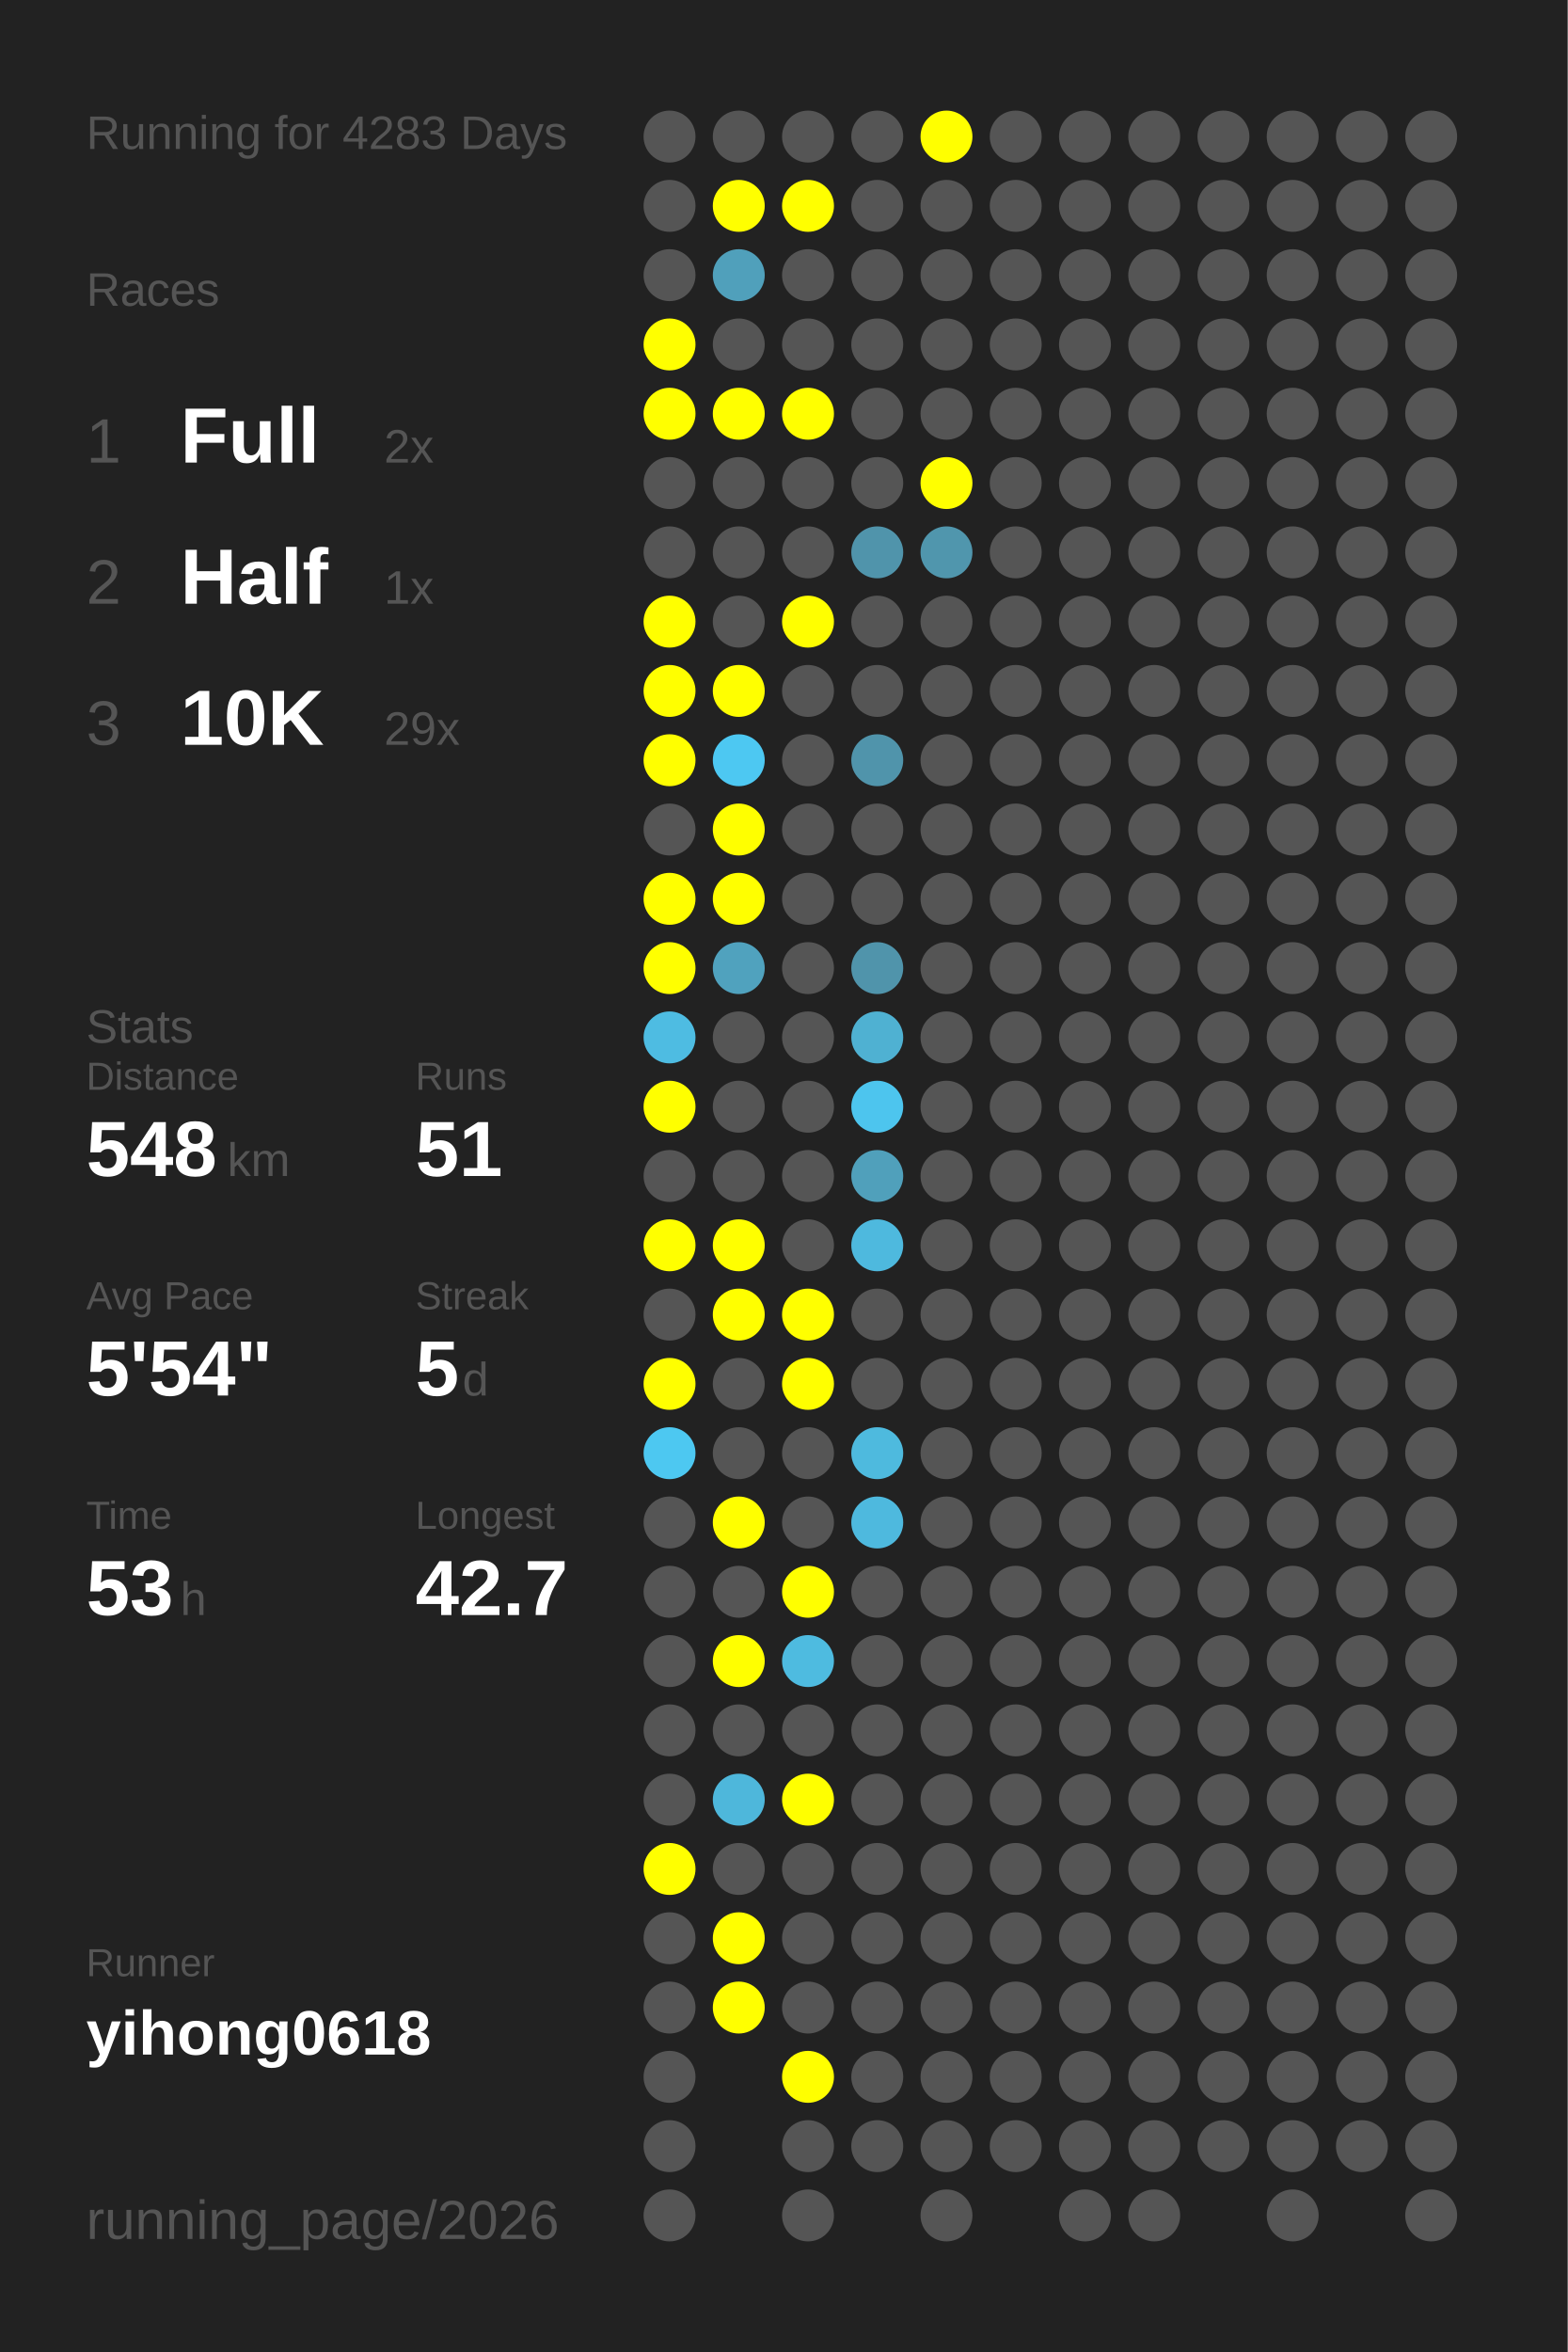
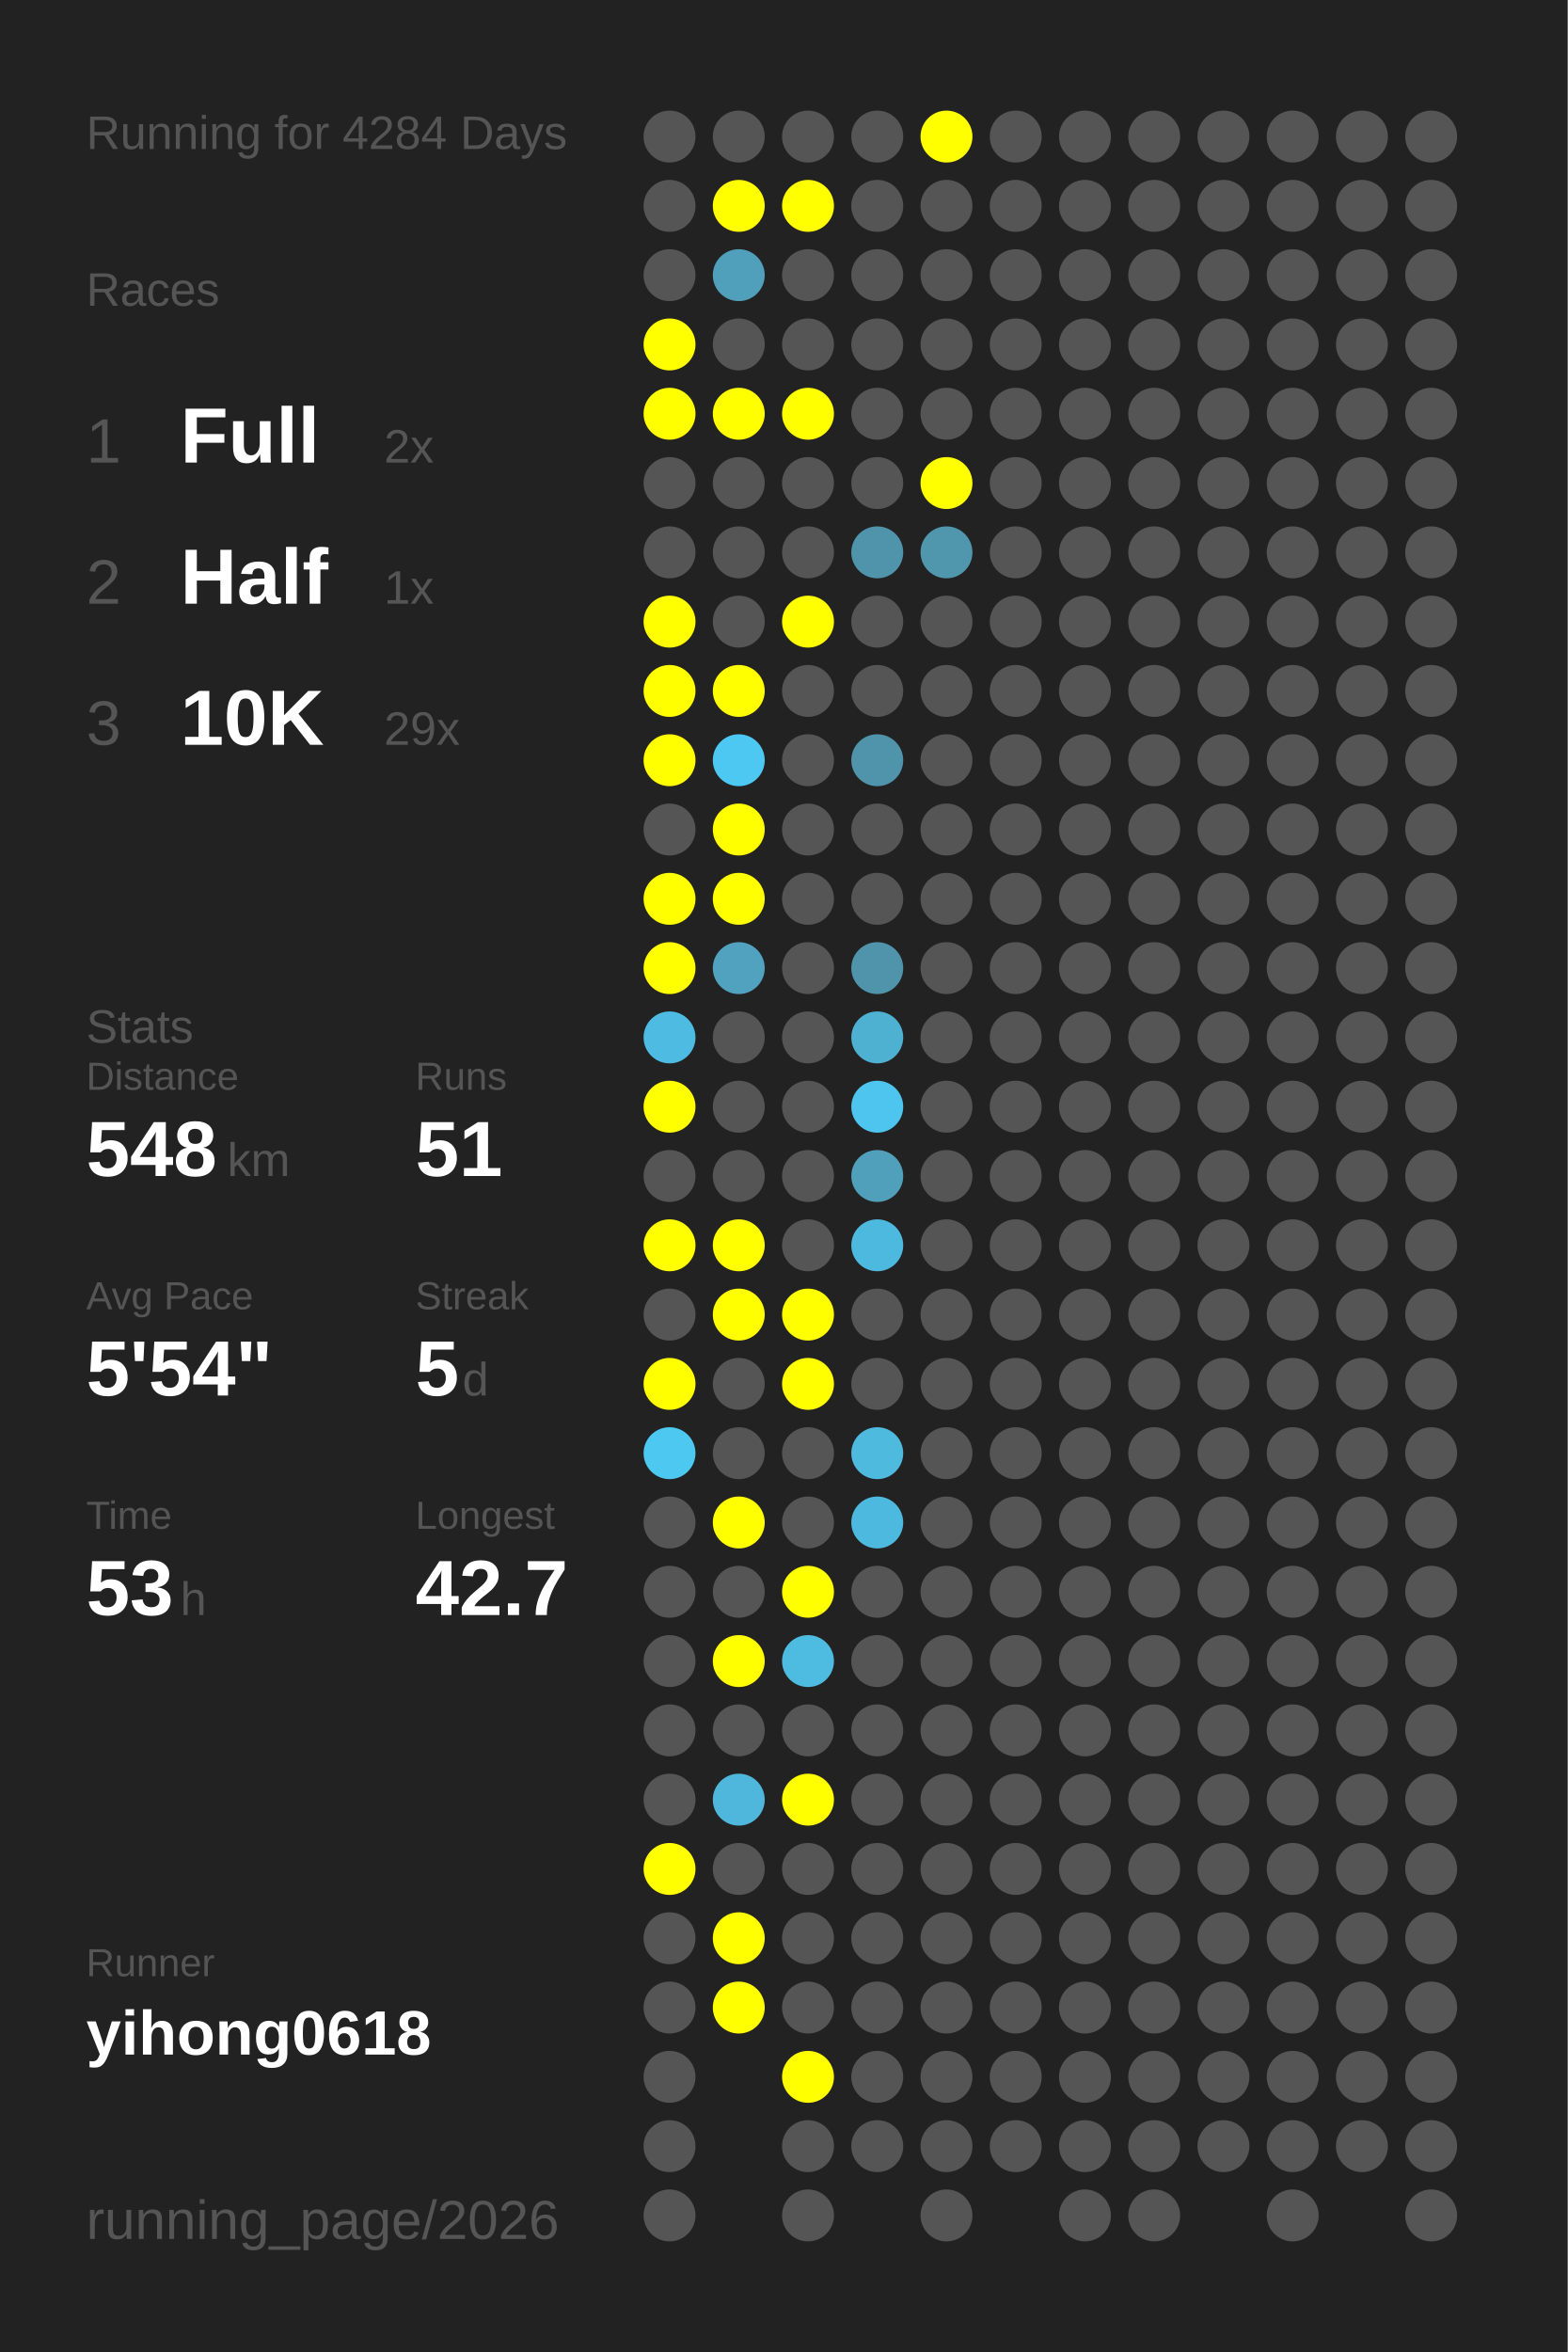
<svg xmlns="http://www.w3.org/2000/svg" baseProfile="full" height="300mm" version="1.1" viewBox="0,0,200,300" width="200mm">
  <defs />
  <rect fill="#222222" height="300" width="200" x="0" y="0" />
-   <text fill="#555555" style="font-size:6px; font-family:Arial;" x="11" y="19">Running for 4283 Days</text>
+   <text fill="#555555" style="font-size:6px; font-family:Arial;" x="11" y="19">Running for 4284 Days</text>
  <text fill="#555555" style="font-size:6px; font-family:Arial;" x="11" y="39">Races</text>
  <text fill="#555555" style="font-size:8px; font-family:Arial;" x="11" y="59">1</text>
  <text fill="#FFFFFF" style="font-size:10px; font-family:Arial; font-weight:bold;" x="23" y="59">Full</text>
  <text fill="#555555" style="font-size:6px; font-family:Arial;" x="49" y="59">2x</text>
  <text fill="#555555" style="font-size:8px; font-family:Arial;" x="11" y="77">2</text>
  <text fill="#FFFFFF" style="font-size:10px; font-family:Arial; font-weight:bold;" x="23" y="77">Half</text>
  <text fill="#555555" style="font-size:6px; font-family:Arial;" x="49" y="77">1x</text>
  <text fill="#555555" style="font-size:8px; font-family:Arial;" x="11" y="95">3</text>
  <text fill="#FFFFFF" style="font-size:10px; font-family:Arial; font-weight:bold;" x="23" y="95">10K</text>
  <text fill="#555555" style="font-size:6px; font-family:Arial;" x="49" y="95">29x</text>
  <text fill="#555555" style="font-size:6px; font-family:Arial;" x="11" y="133">Stats</text>
  <text fill="#555555" style="font-size:5px; font-family:Arial;" x="11" y="139">Distance</text>
  <text fill="#FFFFFF" style="font-size:10px; font-family:Arial; font-weight:bold;" x="11" y="150">548</text>
  <text fill="#555555" style="font-size:6px; font-family:Arial;" x="29" y="150">km</text>
  <text fill="#555555" style="font-size:5px; font-family:Arial;" x="53" y="139">Runs</text>
  <text fill="#FFFFFF" style="font-size:10px; font-family:Arial; font-weight:bold;" x="53" y="150">51</text>
  <text fill="#555555" style="font-size:5px; font-family:Arial;" x="11" y="167">Avg Pace</text>
  <text fill="#FFFFFF" style="font-size:10px; font-family:Arial; font-weight:bold;" x="11" y="178">5'54"</text>
  <text fill="#555555" style="font-size:5px; font-family:Arial;" x="53" y="167">Streak</text>
  <text fill="#FFFFFF" style="font-size:10px; font-family:Arial; font-weight:bold;" x="53" y="178">5</text>
  <text fill="#555555" style="font-size:6px; font-family:Arial;" x="59" y="178">d</text>
  <text fill="#555555" style="font-size:5px; font-family:Arial;" x="11" y="195">Time</text>
  <text fill="#FFFFFF" style="font-size:10px; font-family:Arial; font-weight:bold;" x="11" y="206">53</text>
  <text fill="#555555" style="font-size:6px; font-family:Arial;" x="23" y="206">h</text>
  <text fill="#555555" style="font-size:5px; font-family:Arial;" x="53" y="195">Longest</text>
  <text fill="#FFFFFF" style="font-size:10px; font-family:Arial; font-weight:bold;" x="53" y="206">42.7</text>
  <text fill="#555555" style="font-size:5px; font-family:Arial;" x="11" y="252.065">Runner</text>
  <text fill="#FFFFFF" style="font-size:8px; font-family:Arial; font-weight:bold;" x="11" y="262.065">yihong0618</text>
  <text fill="#555555" style="font-size:7px; font-family:Arial;" x="11" y="285.581">running_page/2026</text>
  <circle cx="85.417" cy="17.419" fill="#555555" r="3.312" />
  <circle cx="85.417" cy="26.258" fill="#555555" r="3.312" />
  <circle cx="85.417" cy="35.097" fill="#555555" r="3.312" />
  <circle cx="85.417" cy="43.935" fill="#FFFF00" r="3.312" />
  <circle cx="85.417" cy="52.774" fill="#FFFF00" r="3.312" />
  <circle cx="85.417" cy="61.613" fill="#555555" r="3.312" />
  <circle cx="85.417" cy="70.452" fill="#555555" r="3.312" />
  <circle cx="85.417" cy="79.29" fill="#FFFF00" r="3.312" />
  <circle cx="85.417" cy="88.129" fill="#FFFF00" r="3.312" />
  <circle cx="85.417" cy="96.968" fill="#FFFF00" r="3.312" />
  <circle cx="85.417" cy="105.806" fill="#555555" r="3.312" />
  <circle cx="85.417" cy="114.645" fill="#FFFF00" r="3.312" />
  <circle cx="85.417" cy="123.484" fill="#FFFF00" r="3.312" />
  <circle cx="85.417" cy="132.323" fill="#4ebce2" r="3.312" />
  <circle cx="85.417" cy="141.161" fill="#FFFF00" r="3.312" />
  <circle cx="85.417" cy="150" fill="#555555" r="3.312" />
  <circle cx="85.417" cy="158.839" fill="#FFFF00" r="3.312" />
  <circle cx="85.417" cy="167.677" fill="#555555" r="3.312" />
  <circle cx="85.417" cy="176.516" fill="#FFFF00" r="3.312" />
  <circle cx="85.417" cy="185.355" fill="#4dc8f1" r="3.312" />
  <circle cx="85.417" cy="194.194" fill="#555555" r="3.312" />
  <circle cx="85.417" cy="203.032" fill="#555555" r="3.312" />
  <circle cx="85.417" cy="211.871" fill="#555555" r="3.312" />
  <circle cx="85.417" cy="220.71" fill="#555555" r="3.312" />
  <circle cx="85.417" cy="229.548" fill="#555555" r="3.312" />
  <circle cx="85.417" cy="238.387" fill="#FFFF00" r="3.312" />
  <circle cx="85.417" cy="247.226" fill="#555555" r="3.312" />
  <circle cx="85.417" cy="256.065" fill="#555555" r="3.312" />
  <circle cx="85.417" cy="264.903" fill="#555555" r="3.312" />
  <circle cx="85.417" cy="273.742" fill="#555555" r="3.312" />
  <circle cx="85.417" cy="282.581" fill="#555555" r="3.312" />
  <circle cx="94.25" cy="17.419" fill="#555555" r="3.312" />
  <circle cx="94.25" cy="26.258" fill="#FFFF00" r="3.312" />
  <circle cx="94.25" cy="35.097" fill="#50a0bb" r="3.312" />
  <circle cx="94.25" cy="43.935" fill="#555555" r="3.312" />
  <circle cx="94.25" cy="52.774" fill="#FFFF00" r="3.312" />
  <circle cx="94.25" cy="61.613" fill="#555555" r="3.312" />
  <circle cx="94.25" cy="70.452" fill="#555555" r="3.312" />
  <circle cx="94.25" cy="79.29" fill="#555555" r="3.312" />
  <circle cx="94.25" cy="88.129" fill="#FFFF00" r="3.312" />
  <circle cx="94.25" cy="96.968" fill="#4dc8f2" r="3.312" />
  <circle cx="94.25" cy="105.806" fill="#FFFF00" r="3.312" />
  <circle cx="94.25" cy="114.645" fill="#FFFF00" r="3.312" />
  <circle cx="94.25" cy="123.484" fill="#50a2be" r="3.312" />
  <circle cx="94.25" cy="132.323" fill="#555555" r="3.312" />
  <circle cx="94.25" cy="141.161" fill="#555555" r="3.312" />
  <circle cx="94.25" cy="150" fill="#555555" r="3.312" />
  <circle cx="94.25" cy="158.839" fill="#FFFF00" r="3.312" />
  <circle cx="94.25" cy="167.677" fill="#FFFF00" r="3.312" />
  <circle cx="94.25" cy="176.516" fill="#555555" r="3.312" />
  <circle cx="94.25" cy="185.355" fill="#555555" r="3.312" />
  <circle cx="94.25" cy="194.194" fill="#FFFF00" r="3.312" />
  <circle cx="94.25" cy="203.032" fill="#555555" r="3.312" />
  <circle cx="94.25" cy="211.871" fill="#FFFF00" r="3.312" />
  <circle cx="94.25" cy="220.71" fill="#555555" r="3.312" />
  <circle cx="94.25" cy="229.548" fill="#4eb7db" r="3.312" />
  <circle cx="94.25" cy="238.387" fill="#555555" r="3.312" />
  <circle cx="94.25" cy="247.226" fill="#FFFF00" r="3.312" />
  <circle cx="94.25" cy="256.065" fill="#FFFF00" r="3.312" />
  <circle cx="103.083" cy="17.419" fill="#555555" r="3.312" />
  <circle cx="103.083" cy="26.258" fill="#FFFF00" r="3.312" />
  <circle cx="103.083" cy="35.097" fill="#555555" r="3.312" />
  <circle cx="103.083" cy="43.935" fill="#555555" r="3.312" />
  <circle cx="103.083" cy="52.774" fill="#FFFF00" r="3.312" />
  <circle cx="103.083" cy="61.613" fill="#555555" r="3.312" />
  <circle cx="103.083" cy="70.452" fill="#555555" r="3.312" />
  <circle cx="103.083" cy="79.29" fill="#FFFF00" r="3.312" />
  <circle cx="103.083" cy="88.129" fill="#555555" r="3.312" />
  <circle cx="103.083" cy="96.968" fill="#555555" r="3.312" />
  <circle cx="103.083" cy="105.806" fill="#555555" r="3.312" />
  <circle cx="103.083" cy="114.645" fill="#555555" r="3.312" />
  <circle cx="103.083" cy="123.484" fill="#555555" r="3.312" />
  <circle cx="103.083" cy="132.323" fill="#555555" r="3.312" />
  <circle cx="103.083" cy="141.161" fill="#555555" r="3.312" />
  <circle cx="103.083" cy="150" fill="#555555" r="3.312" />
  <circle cx="103.083" cy="158.839" fill="#555555" r="3.312" />
  <circle cx="103.083" cy="167.677" fill="#FFFF00" r="3.312" />
  <circle cx="103.083" cy="176.516" fill="#FFFF00" r="3.312" />
  <circle cx="103.083" cy="185.355" fill="#555555" r="3.312" />
  <circle cx="103.083" cy="194.194" fill="#555555" r="3.312" />
  <circle cx="103.083" cy="203.032" fill="#FFFF00" r="3.312" />
  <circle cx="103.083" cy="211.871" fill="#4ebbe0" r="3.312" />
  <circle cx="103.083" cy="220.71" fill="#555555" r="3.312" />
  <circle cx="103.083" cy="229.548" fill="#FFFF00" r="3.312" />
  <circle cx="103.083" cy="238.387" fill="#555555" r="3.312" />
  <circle cx="103.083" cy="247.226" fill="#555555" r="3.312" />
  <circle cx="103.083" cy="256.065" fill="#555555" r="3.312" />
  <circle cx="103.083" cy="264.903" fill="#FFFF00" r="3.312" />
  <circle cx="103.083" cy="273.742" fill="#555555" r="3.312" />
  <circle cx="103.083" cy="282.581" fill="#555555" r="3.312" />
  <circle cx="111.917" cy="17.419" fill="#555555" r="3.312" />
  <circle cx="111.917" cy="26.258" fill="#555555" r="3.312" />
  <circle cx="111.917" cy="35.097" fill="#555555" r="3.312" />
  <circle cx="111.917" cy="43.935" fill="#555555" r="3.312" />
  <circle cx="111.917" cy="52.774" fill="#555555" r="3.312" />
  <circle cx="111.917" cy="61.613" fill="#555555" r="3.312" />
  <circle cx="111.917" cy="70.452" fill="#5094ab" r="3.312" />
  <circle cx="111.917" cy="79.29" fill="#555555" r="3.312" />
  <circle cx="111.917" cy="88.129" fill="#555555" r="3.312" />
  <circle cx="111.917" cy="96.968" fill="#5094ab" r="3.312" />
  <circle cx="111.917" cy="105.806" fill="#555555" r="3.312" />
  <circle cx="111.917" cy="114.645" fill="#555555" r="3.312" />
  <circle cx="111.917" cy="123.484" fill="#5094ab" r="3.312" />
  <circle cx="111.917" cy="132.323" fill="#4fb1d2" r="3.312" />
  <circle cx="111.917" cy="141.161" fill="#4dc5ee" r="3.312" />
  <circle cx="111.917" cy="150" fill="#50a0bb" r="3.312" />
  <circle cx="111.917" cy="158.839" fill="#4eb9de" r="3.312" />
  <circle cx="111.917" cy="167.677" fill="#555555" r="3.312" />
  <circle cx="111.917" cy="176.516" fill="#555555" r="3.312" />
  <circle cx="111.917" cy="185.355" fill="#4ebade" r="3.312" />
  <circle cx="111.917" cy="194.194" fill="#4eb9de" r="3.312" />
  <circle cx="111.917" cy="203.032" fill="#555555" r="3.312" />
  <circle cx="111.917" cy="211.871" fill="#555555" r="3.312" />
  <circle cx="111.917" cy="220.71" fill="#555555" r="3.312" />
  <circle cx="111.917" cy="229.548" fill="#555555" r="3.312" />
  <circle cx="111.917" cy="238.387" fill="#555555" r="3.312" />
  <circle cx="111.917" cy="247.226" fill="#555555" r="3.312" />
  <circle cx="111.917" cy="256.065" fill="#555555" r="3.312" />
  <circle cx="111.917" cy="264.903" fill="#555555" r="3.312" />
  <circle cx="111.917" cy="273.742" fill="#555555" r="3.312" />
  <circle cx="120.75" cy="17.419" fill="#FFFF00" r="3.312" />
  <circle cx="120.75" cy="26.258" fill="#555555" r="3.312" />
  <circle cx="120.75" cy="35.097" fill="#555555" r="3.312" />
  <circle cx="120.75" cy="43.935" fill="#555555" r="3.312" />
  <circle cx="120.75" cy="52.774" fill="#555555" r="3.312" />
  <circle cx="120.75" cy="61.613" fill="#FFFF00" r="3.312" />
  <circle cx="120.75" cy="70.452" fill="#5096ad" r="3.312" />
  <circle cx="120.75" cy="79.29" fill="#555555" r="3.312" />
  <circle cx="120.75" cy="88.129" fill="#555555" r="3.312" />
  <circle cx="120.75" cy="96.968" fill="#555555" r="3.312" />
  <circle cx="120.75" cy="105.806" fill="#555555" r="3.312" />
  <circle cx="120.75" cy="114.645" fill="#555555" r="3.312" />
  <circle cx="120.75" cy="123.484" fill="#555555" r="3.312" />
  <circle cx="120.75" cy="132.323" fill="#555555" r="3.312" />
  <circle cx="120.75" cy="141.161" fill="#555555" r="3.312" />
  <circle cx="120.75" cy="150" fill="#555555" r="3.312" />
  <circle cx="120.75" cy="158.839" fill="#555555" r="3.312" />
  <circle cx="120.75" cy="167.677" fill="#555555" r="3.312" />
  <circle cx="120.75" cy="176.516" fill="#555555" r="3.312" />
  <circle cx="120.75" cy="185.355" fill="#555555" r="3.312" />
  <circle cx="120.75" cy="194.194" fill="#555555" r="3.312" />
  <circle cx="120.75" cy="203.032" fill="#555555" r="3.312" />
  <circle cx="120.75" cy="211.871" fill="#555555" r="3.312" />
  <circle cx="120.75" cy="220.71" fill="#555555" r="3.312" />
  <circle cx="120.75" cy="229.548" fill="#555555" r="3.312" />
  <circle cx="120.75" cy="238.387" fill="#555555" r="3.312" />
  <circle cx="120.75" cy="247.226" fill="#555555" r="3.312" />
  <circle cx="120.75" cy="256.065" fill="#555555" r="3.312" />
  <circle cx="120.75" cy="264.903" fill="#555555" r="3.312" />
  <circle cx="120.75" cy="273.742" fill="#555555" r="3.312" />
  <circle cx="120.75" cy="282.581" fill="#555555" r="3.312" />
  <circle cx="129.583" cy="17.419" fill="#555555" r="3.312" />
  <circle cx="129.583" cy="26.258" fill="#555555" r="3.312" />
  <circle cx="129.583" cy="35.097" fill="#555555" r="3.312" />
  <circle cx="129.583" cy="43.935" fill="#555555" r="3.312" />
  <circle cx="129.583" cy="52.774" fill="#555555" r="3.312" />
  <circle cx="129.583" cy="61.613" fill="#555555" r="3.312" />
  <circle cx="129.583" cy="70.452" fill="#555555" r="3.312" />
  <circle cx="129.583" cy="79.29" fill="#555555" r="3.312" />
  <circle cx="129.583" cy="88.129" fill="#555555" r="3.312" />
  <circle cx="129.583" cy="96.968" fill="#555555" r="3.312" />
  <circle cx="129.583" cy="105.806" fill="#555555" r="3.312" />
  <circle cx="129.583" cy="114.645" fill="#555555" r="3.312" />
  <circle cx="129.583" cy="123.484" fill="#555555" r="3.312" />
  <circle cx="129.583" cy="132.323" fill="#555555" r="3.312" />
  <circle cx="129.583" cy="141.161" fill="#555555" r="3.312" />
  <circle cx="129.583" cy="150" fill="#555555" r="3.312" />
  <circle cx="129.583" cy="158.839" fill="#555555" r="3.312" />
  <circle cx="129.583" cy="167.677" fill="#555555" r="3.312" />
  <circle cx="129.583" cy="176.516" fill="#555555" r="3.312" />
  <circle cx="129.583" cy="185.355" fill="#555555" r="3.312" />
  <circle cx="129.583" cy="194.194" fill="#555555" r="3.312" />
  <circle cx="129.583" cy="203.032" fill="#555555" r="3.312" />
  <circle cx="129.583" cy="211.871" fill="#555555" r="3.312" />
  <circle cx="129.583" cy="220.71" fill="#555555" r="3.312" />
  <circle cx="129.583" cy="229.548" fill="#555555" r="3.312" />
  <circle cx="129.583" cy="238.387" fill="#555555" r="3.312" />
  <circle cx="129.583" cy="247.226" fill="#555555" r="3.312" />
  <circle cx="129.583" cy="256.065" fill="#555555" r="3.312" />
  <circle cx="129.583" cy="264.903" fill="#555555" r="3.312" />
  <circle cx="129.583" cy="273.742" fill="#555555" r="3.312" />
  <circle cx="138.417" cy="17.419" fill="#555555" r="3.312" />
  <circle cx="138.417" cy="26.258" fill="#555555" r="3.312" />
  <circle cx="138.417" cy="35.097" fill="#555555" r="3.312" />
  <circle cx="138.417" cy="43.935" fill="#555555" r="3.312" />
  <circle cx="138.417" cy="52.774" fill="#555555" r="3.312" />
  <circle cx="138.417" cy="61.613" fill="#555555" r="3.312" />
  <circle cx="138.417" cy="70.452" fill="#555555" r="3.312" />
  <circle cx="138.417" cy="79.29" fill="#555555" r="3.312" />
  <circle cx="138.417" cy="88.129" fill="#555555" r="3.312" />
  <circle cx="138.417" cy="96.968" fill="#555555" r="3.312" />
  <circle cx="138.417" cy="105.806" fill="#555555" r="3.312" />
  <circle cx="138.417" cy="114.645" fill="#555555" r="3.312" />
  <circle cx="138.417" cy="123.484" fill="#555555" r="3.312" />
  <circle cx="138.417" cy="132.323" fill="#555555" r="3.312" />
  <circle cx="138.417" cy="141.161" fill="#555555" r="3.312" />
  <circle cx="138.417" cy="150" fill="#555555" r="3.312" />
  <circle cx="138.417" cy="158.839" fill="#555555" r="3.312" />
  <circle cx="138.417" cy="167.677" fill="#555555" r="3.312" />
  <circle cx="138.417" cy="176.516" fill="#555555" r="3.312" />
  <circle cx="138.417" cy="185.355" fill="#555555" r="3.312" />
  <circle cx="138.417" cy="194.194" fill="#555555" r="3.312" />
  <circle cx="138.417" cy="203.032" fill="#555555" r="3.312" />
  <circle cx="138.417" cy="211.871" fill="#555555" r="3.312" />
  <circle cx="138.417" cy="220.71" fill="#555555" r="3.312" />
  <circle cx="138.417" cy="229.548" fill="#555555" r="3.312" />
  <circle cx="138.417" cy="238.387" fill="#555555" r="3.312" />
  <circle cx="138.417" cy="247.226" fill="#555555" r="3.312" />
  <circle cx="138.417" cy="256.065" fill="#555555" r="3.312" />
  <circle cx="138.417" cy="264.903" fill="#555555" r="3.312" />
  <circle cx="138.417" cy="273.742" fill="#555555" r="3.312" />
  <circle cx="138.417" cy="282.581" fill="#555555" r="3.312" />
  <circle cx="147.25" cy="17.419" fill="#555555" r="3.312" />
  <circle cx="147.25" cy="26.258" fill="#555555" r="3.312" />
  <circle cx="147.25" cy="35.097" fill="#555555" r="3.312" />
  <circle cx="147.25" cy="43.935" fill="#555555" r="3.312" />
  <circle cx="147.25" cy="52.774" fill="#555555" r="3.312" />
  <circle cx="147.25" cy="61.613" fill="#555555" r="3.312" />
  <circle cx="147.25" cy="70.452" fill="#555555" r="3.312" />
  <circle cx="147.25" cy="79.29" fill="#555555" r="3.312" />
  <circle cx="147.25" cy="88.129" fill="#555555" r="3.312" />
  <circle cx="147.25" cy="96.968" fill="#555555" r="3.312" />
  <circle cx="147.25" cy="105.806" fill="#555555" r="3.312" />
  <circle cx="147.25" cy="114.645" fill="#555555" r="3.312" />
  <circle cx="147.25" cy="123.484" fill="#555555" r="3.312" />
  <circle cx="147.25" cy="132.323" fill="#555555" r="3.312" />
  <circle cx="147.25" cy="141.161" fill="#555555" r="3.312" />
  <circle cx="147.25" cy="150" fill="#555555" r="3.312" />
  <circle cx="147.25" cy="158.839" fill="#555555" r="3.312" />
  <circle cx="147.25" cy="167.677" fill="#555555" r="3.312" />
  <circle cx="147.25" cy="176.516" fill="#555555" r="3.312" />
  <circle cx="147.25" cy="185.355" fill="#555555" r="3.312" />
  <circle cx="147.25" cy="194.194" fill="#555555" r="3.312" />
  <circle cx="147.25" cy="203.032" fill="#555555" r="3.312" />
  <circle cx="147.25" cy="211.871" fill="#555555" r="3.312" />
  <circle cx="147.25" cy="220.71" fill="#555555" r="3.312" />
  <circle cx="147.25" cy="229.548" fill="#555555" r="3.312" />
  <circle cx="147.25" cy="238.387" fill="#555555" r="3.312" />
  <circle cx="147.25" cy="247.226" fill="#555555" r="3.312" />
  <circle cx="147.25" cy="256.065" fill="#555555" r="3.312" />
  <circle cx="147.25" cy="264.903" fill="#555555" r="3.312" />
  <circle cx="147.25" cy="273.742" fill="#555555" r="3.312" />
  <circle cx="147.25" cy="282.581" fill="#555555" r="3.312" />
  <circle cx="156.083" cy="17.419" fill="#555555" r="3.312" />
  <circle cx="156.083" cy="26.258" fill="#555555" r="3.312" />
  <circle cx="156.083" cy="35.097" fill="#555555" r="3.312" />
  <circle cx="156.083" cy="43.935" fill="#555555" r="3.312" />
  <circle cx="156.083" cy="52.774" fill="#555555" r="3.312" />
  <circle cx="156.083" cy="61.613" fill="#555555" r="3.312" />
  <circle cx="156.083" cy="70.452" fill="#555555" r="3.312" />
  <circle cx="156.083" cy="79.29" fill="#555555" r="3.312" />
  <circle cx="156.083" cy="88.129" fill="#555555" r="3.312" />
  <circle cx="156.083" cy="96.968" fill="#555555" r="3.312" />
  <circle cx="156.083" cy="105.806" fill="#555555" r="3.312" />
  <circle cx="156.083" cy="114.645" fill="#555555" r="3.312" />
  <circle cx="156.083" cy="123.484" fill="#555555" r="3.312" />
  <circle cx="156.083" cy="132.323" fill="#555555" r="3.312" />
  <circle cx="156.083" cy="141.161" fill="#555555" r="3.312" />
  <circle cx="156.083" cy="150" fill="#555555" r="3.312" />
  <circle cx="156.083" cy="158.839" fill="#555555" r="3.312" />
  <circle cx="156.083" cy="167.677" fill="#555555" r="3.312" />
  <circle cx="156.083" cy="176.516" fill="#555555" r="3.312" />
  <circle cx="156.083" cy="185.355" fill="#555555" r="3.312" />
  <circle cx="156.083" cy="194.194" fill="#555555" r="3.312" />
  <circle cx="156.083" cy="203.032" fill="#555555" r="3.312" />
  <circle cx="156.083" cy="211.871" fill="#555555" r="3.312" />
  <circle cx="156.083" cy="220.71" fill="#555555" r="3.312" />
  <circle cx="156.083" cy="229.548" fill="#555555" r="3.312" />
  <circle cx="156.083" cy="238.387" fill="#555555" r="3.312" />
  <circle cx="156.083" cy="247.226" fill="#555555" r="3.312" />
  <circle cx="156.083" cy="256.065" fill="#555555" r="3.312" />
  <circle cx="156.083" cy="264.903" fill="#555555" r="3.312" />
  <circle cx="156.083" cy="273.742" fill="#555555" r="3.312" />
  <circle cx="164.917" cy="17.419" fill="#555555" r="3.312" />
  <circle cx="164.917" cy="26.258" fill="#555555" r="3.312" />
  <circle cx="164.917" cy="35.097" fill="#555555" r="3.312" />
  <circle cx="164.917" cy="43.935" fill="#555555" r="3.312" />
  <circle cx="164.917" cy="52.774" fill="#555555" r="3.312" />
  <circle cx="164.917" cy="61.613" fill="#555555" r="3.312" />
  <circle cx="164.917" cy="70.452" fill="#555555" r="3.312" />
  <circle cx="164.917" cy="79.29" fill="#555555" r="3.312" />
  <circle cx="164.917" cy="88.129" fill="#555555" r="3.312" />
  <circle cx="164.917" cy="96.968" fill="#555555" r="3.312" />
  <circle cx="164.917" cy="105.806" fill="#555555" r="3.312" />
  <circle cx="164.917" cy="114.645" fill="#555555" r="3.312" />
  <circle cx="164.917" cy="123.484" fill="#555555" r="3.312" />
  <circle cx="164.917" cy="132.323" fill="#555555" r="3.312" />
  <circle cx="164.917" cy="141.161" fill="#555555" r="3.312" />
  <circle cx="164.917" cy="150" fill="#555555" r="3.312" />
  <circle cx="164.917" cy="158.839" fill="#555555" r="3.312" />
  <circle cx="164.917" cy="167.677" fill="#555555" r="3.312" />
  <circle cx="164.917" cy="176.516" fill="#555555" r="3.312" />
  <circle cx="164.917" cy="185.355" fill="#555555" r="3.312" />
  <circle cx="164.917" cy="194.194" fill="#555555" r="3.312" />
  <circle cx="164.917" cy="203.032" fill="#555555" r="3.312" />
  <circle cx="164.917" cy="211.871" fill="#555555" r="3.312" />
  <circle cx="164.917" cy="220.71" fill="#555555" r="3.312" />
  <circle cx="164.917" cy="229.548" fill="#555555" r="3.312" />
  <circle cx="164.917" cy="238.387" fill="#555555" r="3.312" />
  <circle cx="164.917" cy="247.226" fill="#555555" r="3.312" />
  <circle cx="164.917" cy="256.065" fill="#555555" r="3.312" />
  <circle cx="164.917" cy="264.903" fill="#555555" r="3.312" />
  <circle cx="164.917" cy="273.742" fill="#555555" r="3.312" />
  <circle cx="164.917" cy="282.581" fill="#555555" r="3.312" />
  <circle cx="173.75" cy="17.419" fill="#555555" r="3.312" />
  <circle cx="173.75" cy="26.258" fill="#555555" r="3.312" />
  <circle cx="173.75" cy="35.097" fill="#555555" r="3.312" />
  <circle cx="173.75" cy="43.935" fill="#555555" r="3.312" />
  <circle cx="173.75" cy="52.774" fill="#555555" r="3.312" />
  <circle cx="173.75" cy="61.613" fill="#555555" r="3.312" />
  <circle cx="173.75" cy="70.452" fill="#555555" r="3.312" />
  <circle cx="173.75" cy="79.29" fill="#555555" r="3.312" />
  <circle cx="173.75" cy="88.129" fill="#555555" r="3.312" />
  <circle cx="173.75" cy="96.968" fill="#555555" r="3.312" />
  <circle cx="173.75" cy="105.806" fill="#555555" r="3.312" />
  <circle cx="173.75" cy="114.645" fill="#555555" r="3.312" />
  <circle cx="173.75" cy="123.484" fill="#555555" r="3.312" />
  <circle cx="173.75" cy="132.323" fill="#555555" r="3.312" />
  <circle cx="173.75" cy="141.161" fill="#555555" r="3.312" />
  <circle cx="173.75" cy="150" fill="#555555" r="3.312" />
  <circle cx="173.75" cy="158.839" fill="#555555" r="3.312" />
  <circle cx="173.75" cy="167.677" fill="#555555" r="3.312" />
  <circle cx="173.75" cy="176.516" fill="#555555" r="3.312" />
  <circle cx="173.75" cy="185.355" fill="#555555" r="3.312" />
  <circle cx="173.75" cy="194.194" fill="#555555" r="3.312" />
  <circle cx="173.75" cy="203.032" fill="#555555" r="3.312" />
  <circle cx="173.75" cy="211.871" fill="#555555" r="3.312" />
  <circle cx="173.75" cy="220.71" fill="#555555" r="3.312" />
  <circle cx="173.75" cy="229.548" fill="#555555" r="3.312" />
  <circle cx="173.75" cy="238.387" fill="#555555" r="3.312" />
  <circle cx="173.75" cy="247.226" fill="#555555" r="3.312" />
  <circle cx="173.75" cy="256.065" fill="#555555" r="3.312" />
  <circle cx="173.75" cy="264.903" fill="#555555" r="3.312" />
  <circle cx="173.75" cy="273.742" fill="#555555" r="3.312" />
  <circle cx="182.583" cy="17.419" fill="#555555" r="3.312" />
  <circle cx="182.583" cy="26.258" fill="#555555" r="3.312" />
  <circle cx="182.583" cy="35.097" fill="#555555" r="3.312" />
  <circle cx="182.583" cy="43.935" fill="#555555" r="3.312" />
  <circle cx="182.583" cy="52.774" fill="#555555" r="3.312" />
  <circle cx="182.583" cy="61.613" fill="#555555" r="3.312" />
  <circle cx="182.583" cy="70.452" fill="#555555" r="3.312" />
  <circle cx="182.583" cy="79.29" fill="#555555" r="3.312" />
  <circle cx="182.583" cy="88.129" fill="#555555" r="3.312" />
  <circle cx="182.583" cy="96.968" fill="#555555" r="3.312" />
  <circle cx="182.583" cy="105.806" fill="#555555" r="3.312" />
  <circle cx="182.583" cy="114.645" fill="#555555" r="3.312" />
  <circle cx="182.583" cy="123.484" fill="#555555" r="3.312" />
  <circle cx="182.583" cy="132.323" fill="#555555" r="3.312" />
  <circle cx="182.583" cy="141.161" fill="#555555" r="3.312" />
  <circle cx="182.583" cy="150" fill="#555555" r="3.312" />
  <circle cx="182.583" cy="158.839" fill="#555555" r="3.312" />
  <circle cx="182.583" cy="167.677" fill="#555555" r="3.312" />
  <circle cx="182.583" cy="176.516" fill="#555555" r="3.312" />
  <circle cx="182.583" cy="185.355" fill="#555555" r="3.312" />
  <circle cx="182.583" cy="194.194" fill="#555555" r="3.312" />
  <circle cx="182.583" cy="203.032" fill="#555555" r="3.312" />
  <circle cx="182.583" cy="211.871" fill="#555555" r="3.312" />
  <circle cx="182.583" cy="220.71" fill="#555555" r="3.312" />
  <circle cx="182.583" cy="229.548" fill="#555555" r="3.312" />
  <circle cx="182.583" cy="238.387" fill="#555555" r="3.312" />
  <circle cx="182.583" cy="247.226" fill="#555555" r="3.312" />
  <circle cx="182.583" cy="256.065" fill="#555555" r="3.312" />
  <circle cx="182.583" cy="264.903" fill="#555555" r="3.312" />
  <circle cx="182.583" cy="273.742" fill="#555555" r="3.312" />
  <circle cx="182.583" cy="282.581" fill="#555555" r="3.312" />
</svg>
